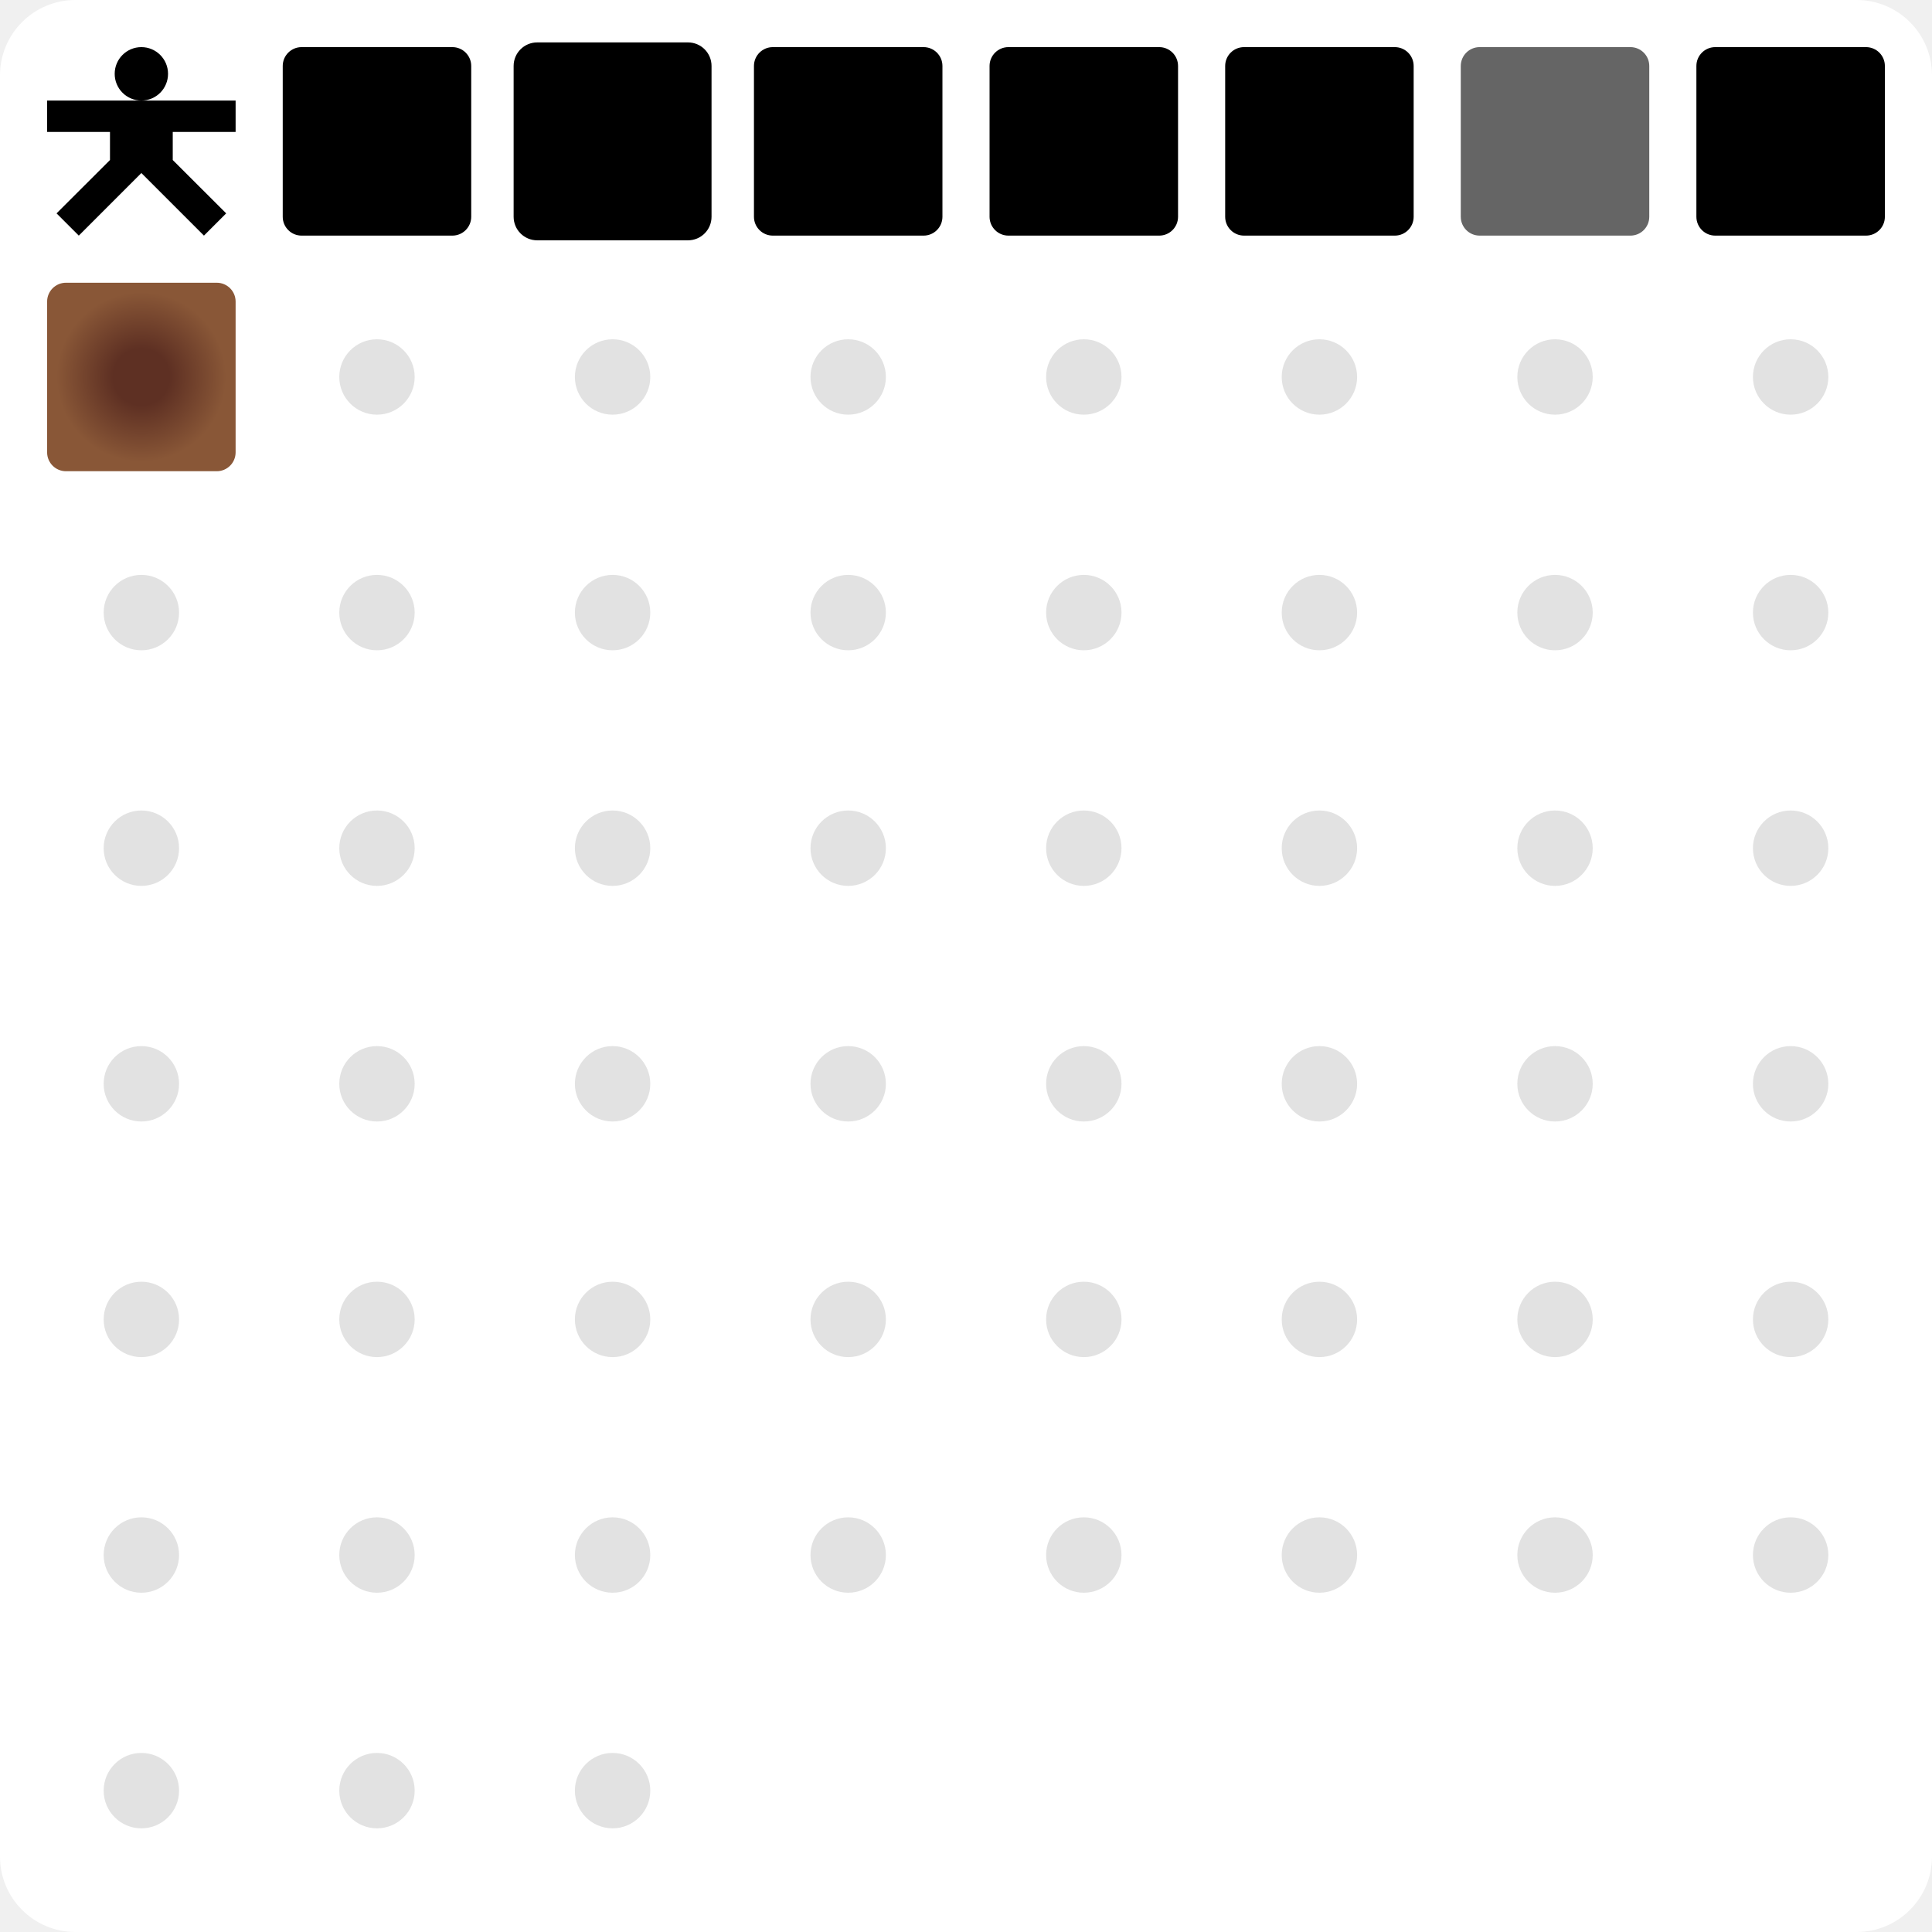
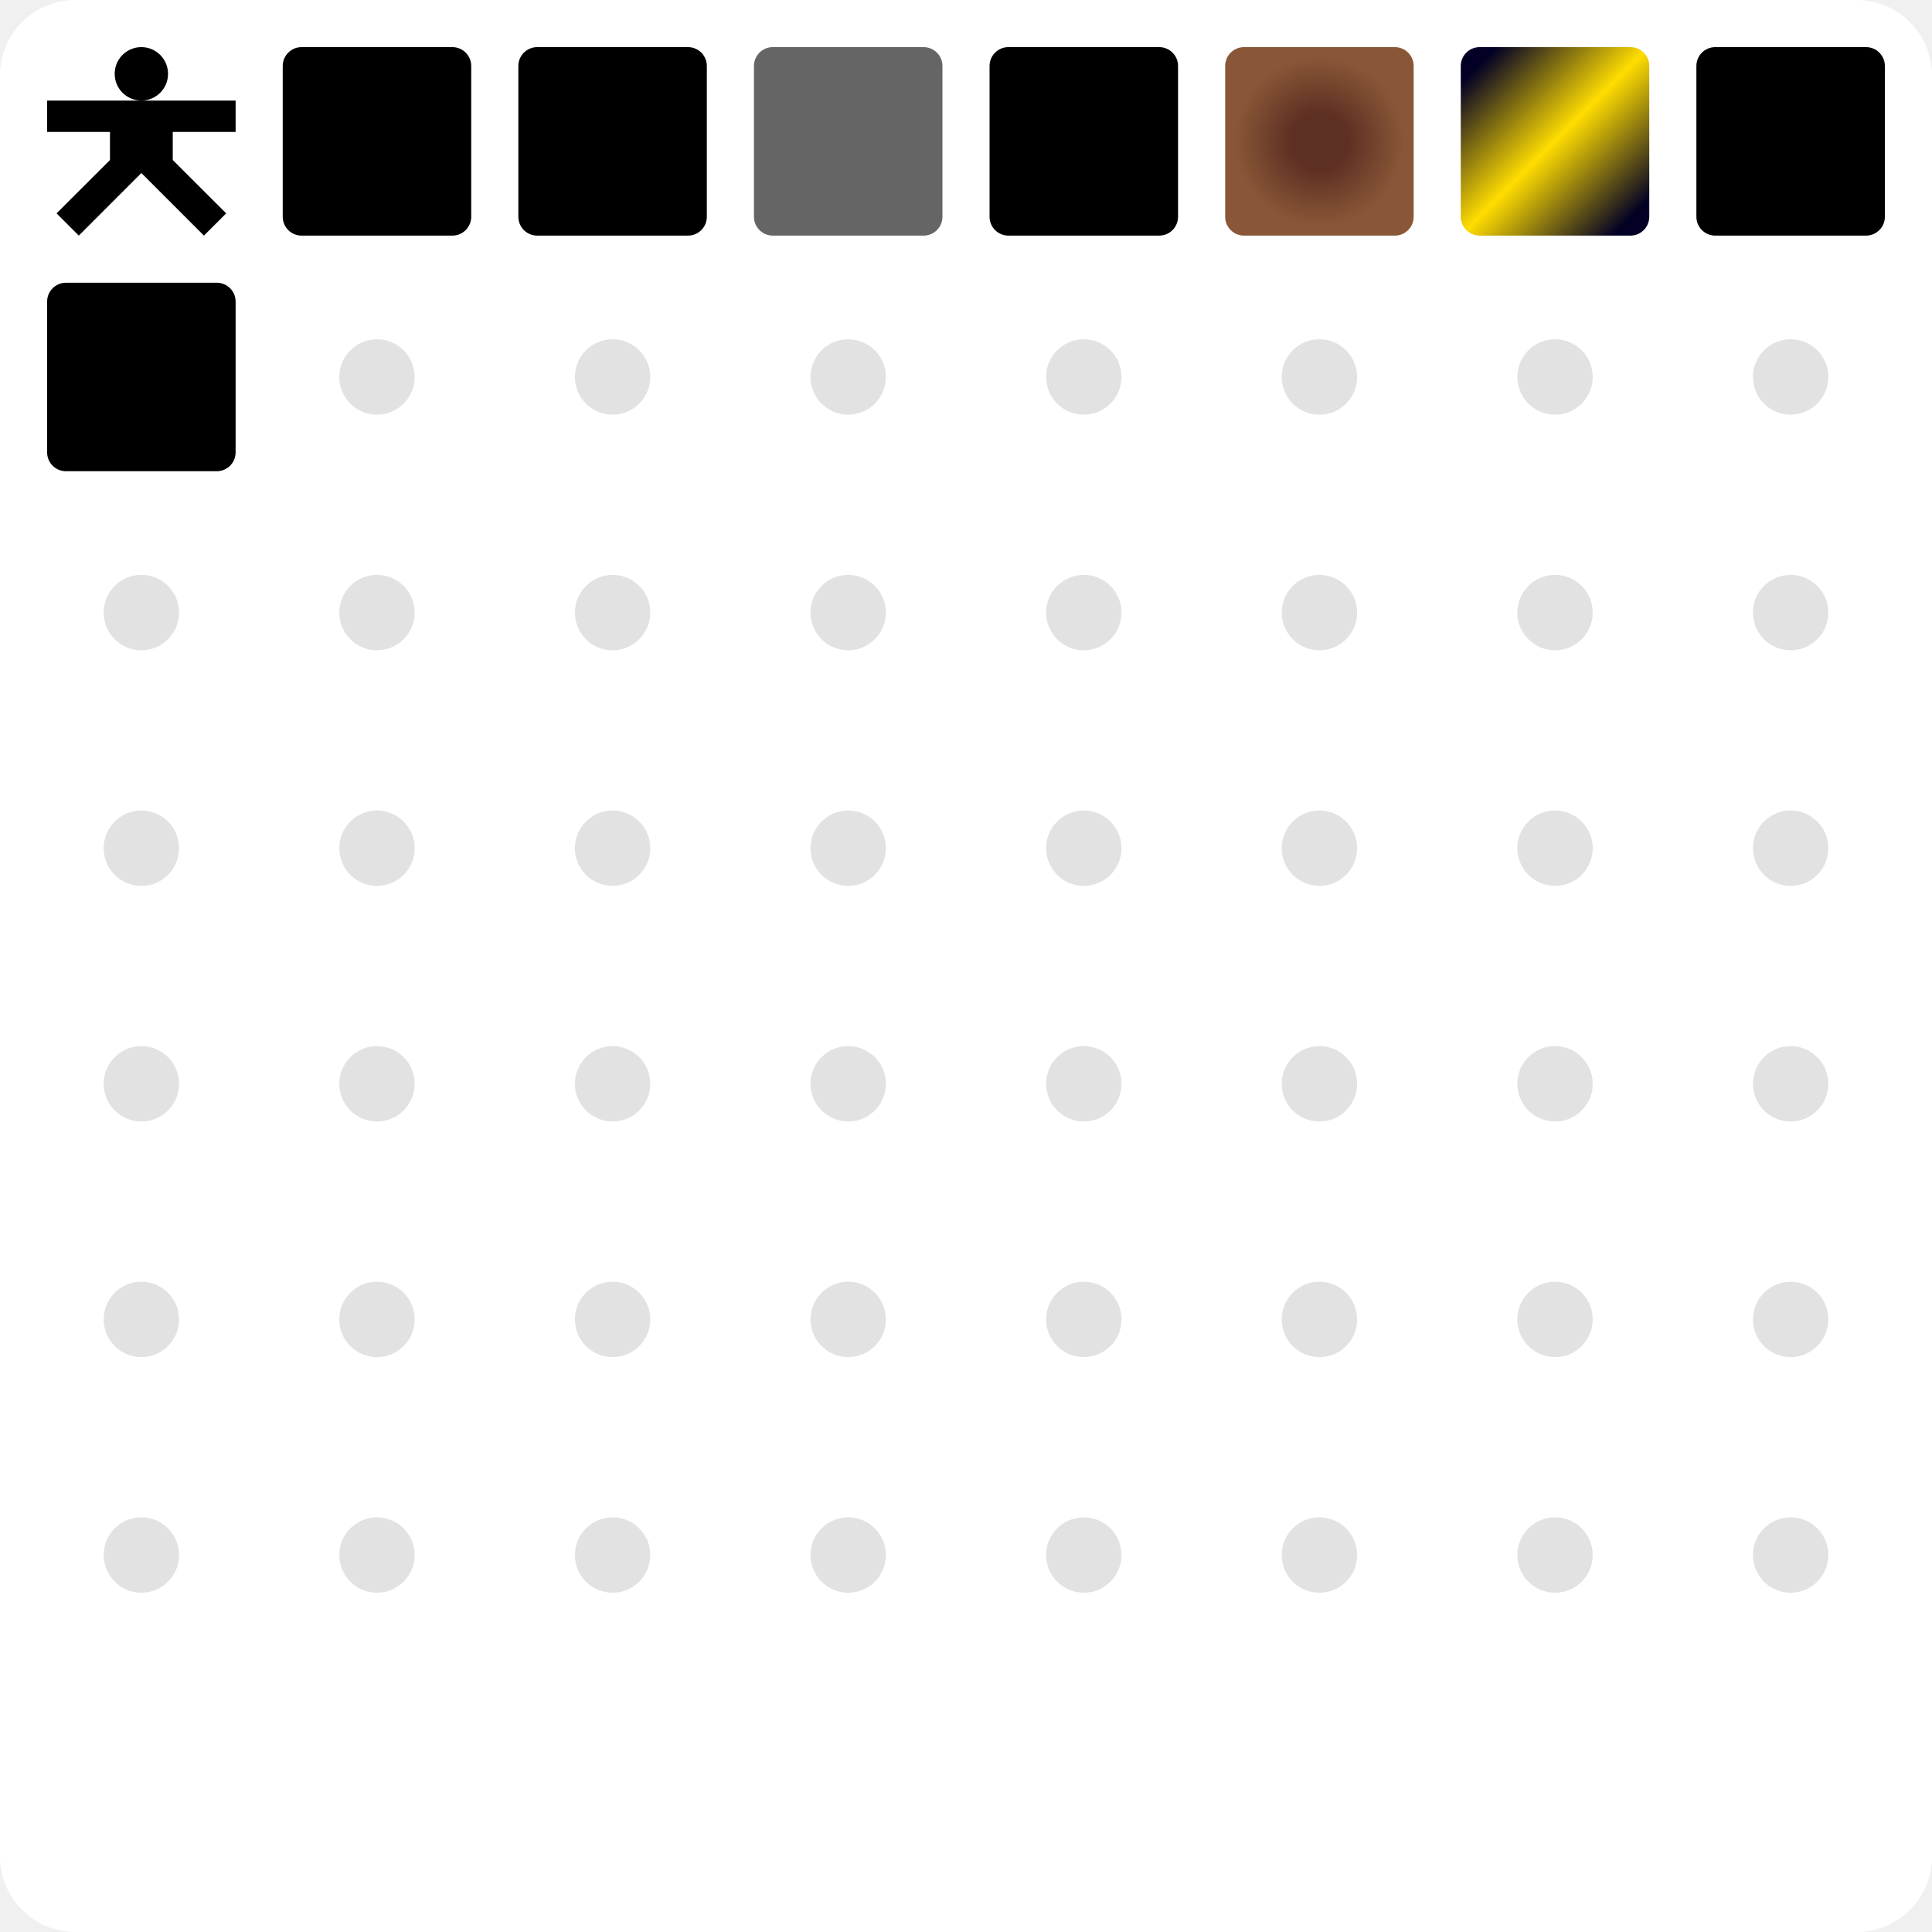
<svg xmlns="http://www.w3.org/2000/svg" viewBox="0 0 205 205" width="100%" height="100%">
  <defs>
    <g id="char-base">
      <path d="M10 0a2.83 2.83 0 0 0-2.83 2.83A2.83 2.83 0 0 0 10 5.67a2.83 2.83 0 0 0 2.83-2.84A2.83 2.83 0 0 0 10 0m0 5.67H0V9h6.67v2.98L1 17.64 3.36 20 10 13.36 16.64 20 19 17.64l-5.67-5.66V9H20V5.67h-6.67z" />
    </g>
    <g id="tile-base">
      <path d="M2 0a2 2 0 0 0-2 2v16a2 2 0 0 0 2 2h16a2 2 0 0 0 2-2V2a2 2 0 0 0-2-2Z" />
    </g>
    <g id="tile-hidden">
      <circle cx="10" cy="10" r="4" />
    </g>
    <radialGradient id="gradient-dirt" cx="50%" cy="50%" r="50%">
      <stop offset="30%" stop-color="#5e3023" />
      <stop offset="90%" stop-color="#895737" />
    </radialGradient>
    <linearGradient id="gradient-gold" x1="5%" y1="5%" x2="95%" y2="95%">
      <stop offset="5%" stop-color="#020024" />
      <stop offset="50%" stop-color="#ffdd00" />
      <stop offset="95%" stop-color="#020024" />
    </linearGradient>
  </defs>
  <style>
.variant-dirt {
	/*fill: #5e3023;*/
	fill: url("#gradient-dirt");
}

.variant-gold {
	/*fill: #020024;*/
	fill: url("#gradient-gold");
}

.variant-broken {
	clip-path: polygon(
		0% 0%,
		0% 100%,
		53% 100%,
		38% 83%,
		49% 33%,
		38% 0%,
		47% 0%,
		60% 23%,
		49% 74%,
		59% 100%,
		100% 100%,
		100% 0%
	);
	fill: #656565;
}

.effect-negative {
	stroke: #000000;
	stroke-width: 1;
}

.effect-shiny {
	stroke: #ffd700;
	stroke-width: 1;
}

.effect-hot {
	stroke: #dc143c;
	stroke-width: 1;
}

.effect-cold {
	stroke: #f0ffff;
	stroke-width: 1;
}

.effect-wet {
	stroke: #00008b;
	stroke-width: 1;
}

@keyframes player-sway {
	0%, 100% {
		transform: rotate(-15deg);
	}
	50% {
		transform: rotate(15deg);
	}
}

.player {
	transform-box: fill-box;
	transform-origin: center;
	animation: player-sway 8s ease-in-out infinite;
}


.bg {
	fill: #ffffff;
}

.fg {
	fill: #000000;
}

.accent {
	fill: #e2e2e2;
}
</style>
  <rect width="205" height="205" rx="8" ry="8" class="bg" />
  <g class="grid-cell" transform="translate(5, 5)">
    <use href="#char-base" class="player fg" />
  </g>
  <g class="grid-cell" transform="translate(30, 5)">
    <use href="#tile-base" class="fg" />
  </g>
  <g class="grid-cell" transform="translate(55, 5)">
    <use href="#tile-base" class="fg" />
-     <use href="#tile-base" class="effect-negative" fill="none" />
  </g>
  <g class="grid-cell" transform="translate(80, 5)">
-     <use href="#tile-base" class="fg" />
+     <use href="#tile-base" class="variant-broken" />
  </g>
  <g class="grid-cell" transform="translate(105, 5)">
    <use href="#tile-base" class="fg" />
  </g>
  <g class="grid-cell" transform="translate(130, 5)">
-     <use href="#tile-base" class="fg" />
+     <use href="#tile-base" class="variant-dirt" />
  </g>
  <g class="grid-cell" transform="translate(155, 5)">
-     <use href="#tile-base" class="variant-broken" />
+     <use href="#tile-base" class="variant-gold" />
  </g>
  <g class="grid-cell" transform="translate(180, 5)">
    <use href="#tile-base" class="fg" />
  </g>
  <g class="grid-cell" transform="translate(5, 30)">
-     <use href="#tile-base" class="variant-dirt" />
+     <use href="#tile-base" class="fg" />
  </g>
  <g class="grid-cell" transform="translate(30, 30)">
    <use href="#tile-hidden" class="accent" />
  </g>
  <g class="grid-cell" transform="translate(55, 30)">
    <use href="#tile-hidden" class="accent" />
  </g>
  <g class="grid-cell" transform="translate(80, 30)">
    <use href="#tile-hidden" class="accent" />
  </g>
  <g class="grid-cell" transform="translate(105, 30)">
    <use href="#tile-hidden" class="accent" />
  </g>
  <g class="grid-cell" transform="translate(130, 30)">
    <use href="#tile-hidden" class="accent" />
  </g>
  <g class="grid-cell" transform="translate(155, 30)">
    <use href="#tile-hidden" class="accent" />
  </g>
  <g class="grid-cell" transform="translate(180, 30)">
    <use href="#tile-hidden" class="accent" />
  </g>
  <g class="grid-cell" transform="translate(5, 55)">
    <use href="#tile-hidden" class="accent" />
  </g>
  <g class="grid-cell" transform="translate(30, 55)">
    <use href="#tile-hidden" class="accent" />
  </g>
  <g class="grid-cell" transform="translate(55, 55)">
    <use href="#tile-hidden" class="accent" />
  </g>
  <g class="grid-cell" transform="translate(80, 55)">
    <use href="#tile-hidden" class="accent" />
  </g>
  <g class="grid-cell" transform="translate(105, 55)">
    <use href="#tile-hidden" class="accent" />
  </g>
  <g class="grid-cell" transform="translate(130, 55)">
    <use href="#tile-hidden" class="accent" />
  </g>
  <g class="grid-cell" transform="translate(155, 55)">
    <use href="#tile-hidden" class="accent" />
  </g>
  <g class="grid-cell" transform="translate(180, 55)">
    <use href="#tile-hidden" class="accent" />
  </g>
  <g class="grid-cell" transform="translate(5, 80)">
    <use href="#tile-hidden" class="accent" />
  </g>
  <g class="grid-cell" transform="translate(30, 80)">
    <use href="#tile-hidden" class="accent" />
  </g>
  <g class="grid-cell" transform="translate(55, 80)">
    <use href="#tile-hidden" class="accent" />
  </g>
  <g class="grid-cell" transform="translate(80, 80)">
    <use href="#tile-hidden" class="accent" />
  </g>
  <g class="grid-cell" transform="translate(105, 80)">
    <use href="#tile-hidden" class="accent" />
  </g>
  <g class="grid-cell" transform="translate(130, 80)">
    <use href="#tile-hidden" class="accent" />
  </g>
  <g class="grid-cell" transform="translate(155, 80)">
    <use href="#tile-hidden" class="accent" />
  </g>
  <g class="grid-cell" transform="translate(180, 80)">
    <use href="#tile-hidden" class="accent" />
  </g>
  <g class="grid-cell" transform="translate(5, 105)">
    <use href="#tile-hidden" class="accent" />
  </g>
  <g class="grid-cell" transform="translate(30, 105)">
    <use href="#tile-hidden" class="accent" />
  </g>
  <g class="grid-cell" transform="translate(55, 105)">
    <use href="#tile-hidden" class="accent" />
  </g>
  <g class="grid-cell" transform="translate(80, 105)">
    <use href="#tile-hidden" class="accent" />
  </g>
  <g class="grid-cell" transform="translate(105, 105)">
    <use href="#tile-hidden" class="accent" />
  </g>
  <g class="grid-cell" transform="translate(130, 105)">
    <use href="#tile-hidden" class="accent" />
  </g>
  <g class="grid-cell" transform="translate(155, 105)">
    <use href="#tile-hidden" class="accent" />
  </g>
  <g class="grid-cell" transform="translate(180, 105)">
    <use href="#tile-hidden" class="accent" />
  </g>
  <g class="grid-cell" transform="translate(5, 130)">
    <use href="#tile-hidden" class="accent" />
  </g>
  <g class="grid-cell" transform="translate(30, 130)">
    <use href="#tile-hidden" class="accent" />
  </g>
  <g class="grid-cell" transform="translate(55, 130)">
    <use href="#tile-hidden" class="accent" />
  </g>
  <g class="grid-cell" transform="translate(80, 130)">
    <use href="#tile-hidden" class="accent" />
  </g>
  <g class="grid-cell" transform="translate(105, 130)">
    <use href="#tile-hidden" class="accent" />
  </g>
  <g class="grid-cell" transform="translate(130, 130)">
    <use href="#tile-hidden" class="accent" />
  </g>
  <g class="grid-cell" transform="translate(155, 130)">
    <use href="#tile-hidden" class="accent" />
  </g>
  <g class="grid-cell" transform="translate(180, 130)">
    <use href="#tile-hidden" class="accent" />
  </g>
  <g class="grid-cell" transform="translate(5, 155)">
    <use href="#tile-hidden" class="accent" />
  </g>
  <g class="grid-cell" transform="translate(30, 155)">
    <use href="#tile-hidden" class="accent" />
  </g>
  <g class="grid-cell" transform="translate(55, 155)">
    <use href="#tile-hidden" class="accent" />
  </g>
  <g class="grid-cell" transform="translate(80, 155)">
    <use href="#tile-hidden" class="accent" />
  </g>
  <g class="grid-cell" transform="translate(105, 155)">
    <use href="#tile-hidden" class="accent" />
  </g>
  <g class="grid-cell" transform="translate(130, 155)">
    <use href="#tile-hidden" class="accent" />
  </g>
  <g class="grid-cell" transform="translate(155, 155)">
    <use href="#tile-hidden" class="accent" />
  </g>
  <g class="grid-cell" transform="translate(180, 155)">
    <use href="#tile-hidden" class="accent" />
  </g>
-   <g class="grid-cell" transform="translate(5, 180)">
-     <use href="#tile-hidden" class="accent" />
-   </g>
-   <g class="grid-cell" transform="translate(30, 180)">
-     <use href="#tile-hidden" class="accent" />
-   </g>
-   <g class="grid-cell" transform="translate(55, 180)">
-     <use href="#tile-hidden" class="accent" />
-   </g>
</svg>
